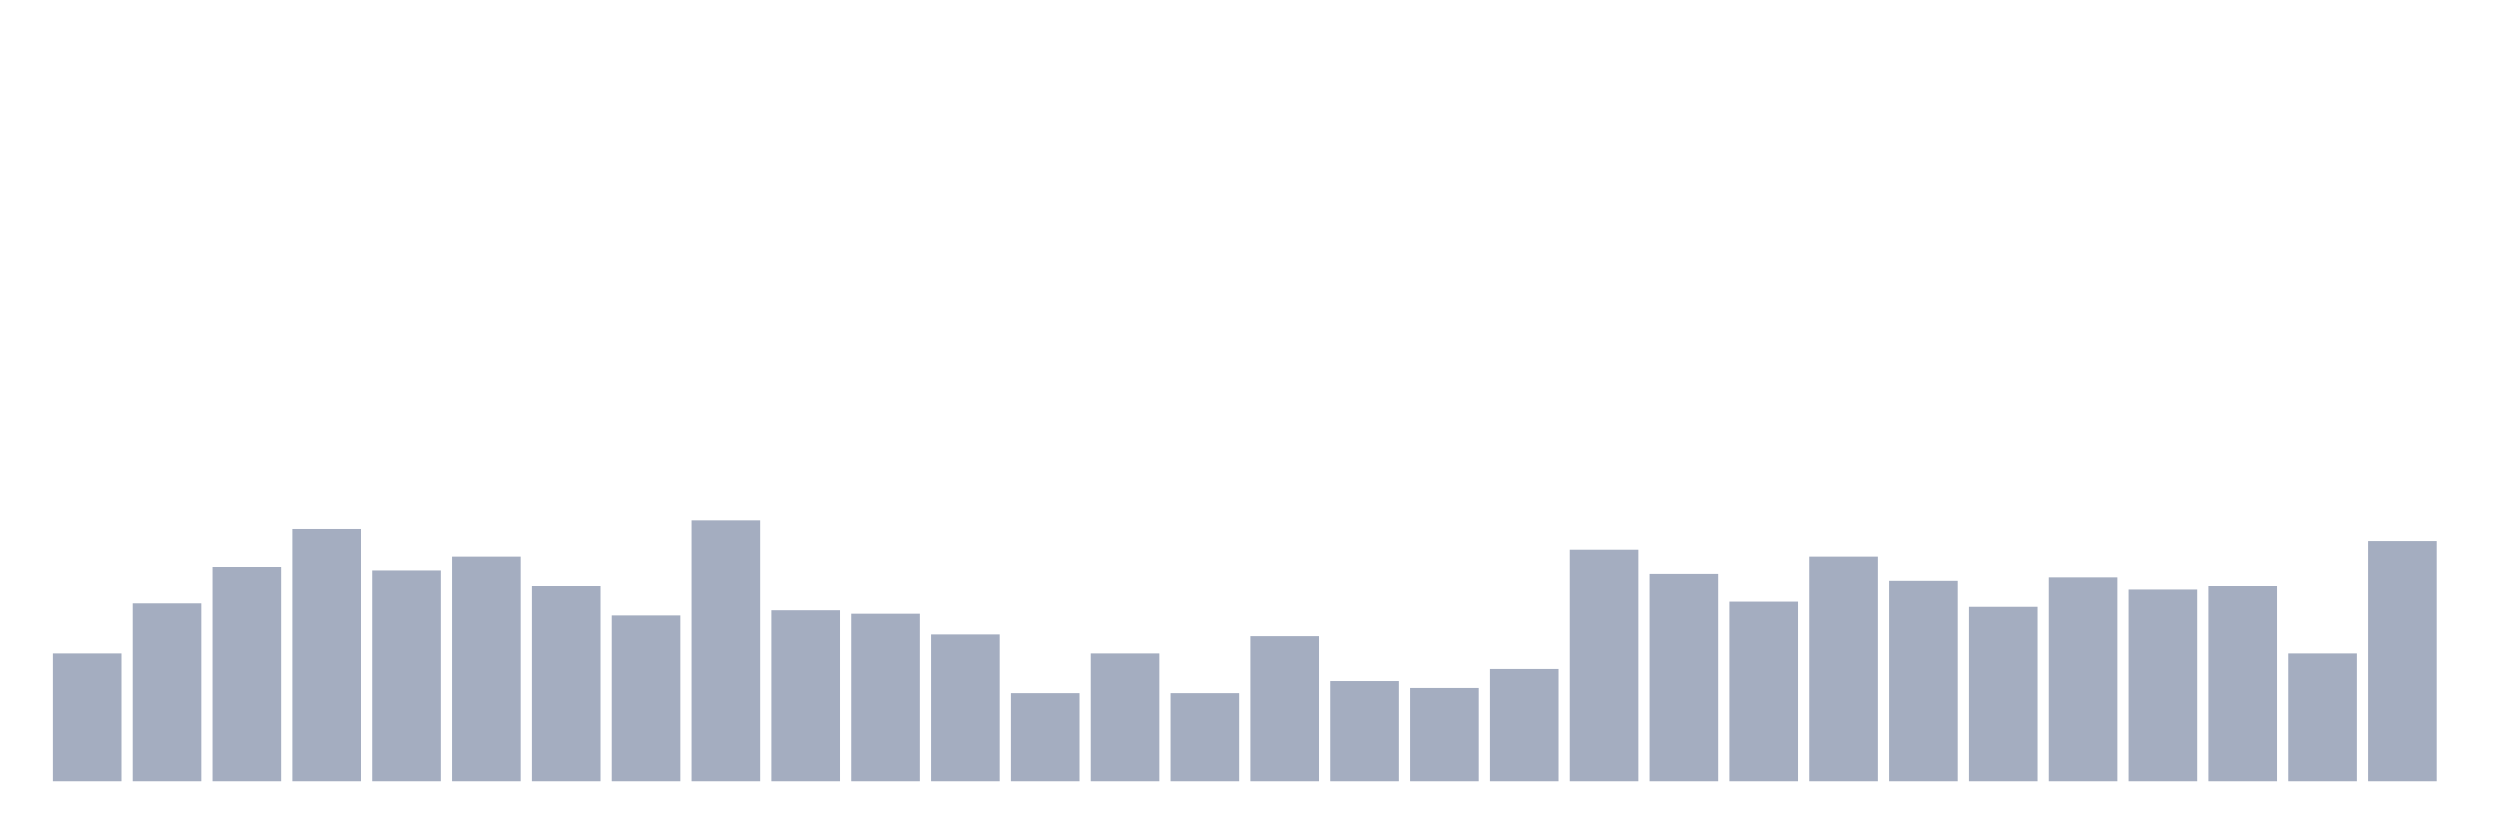
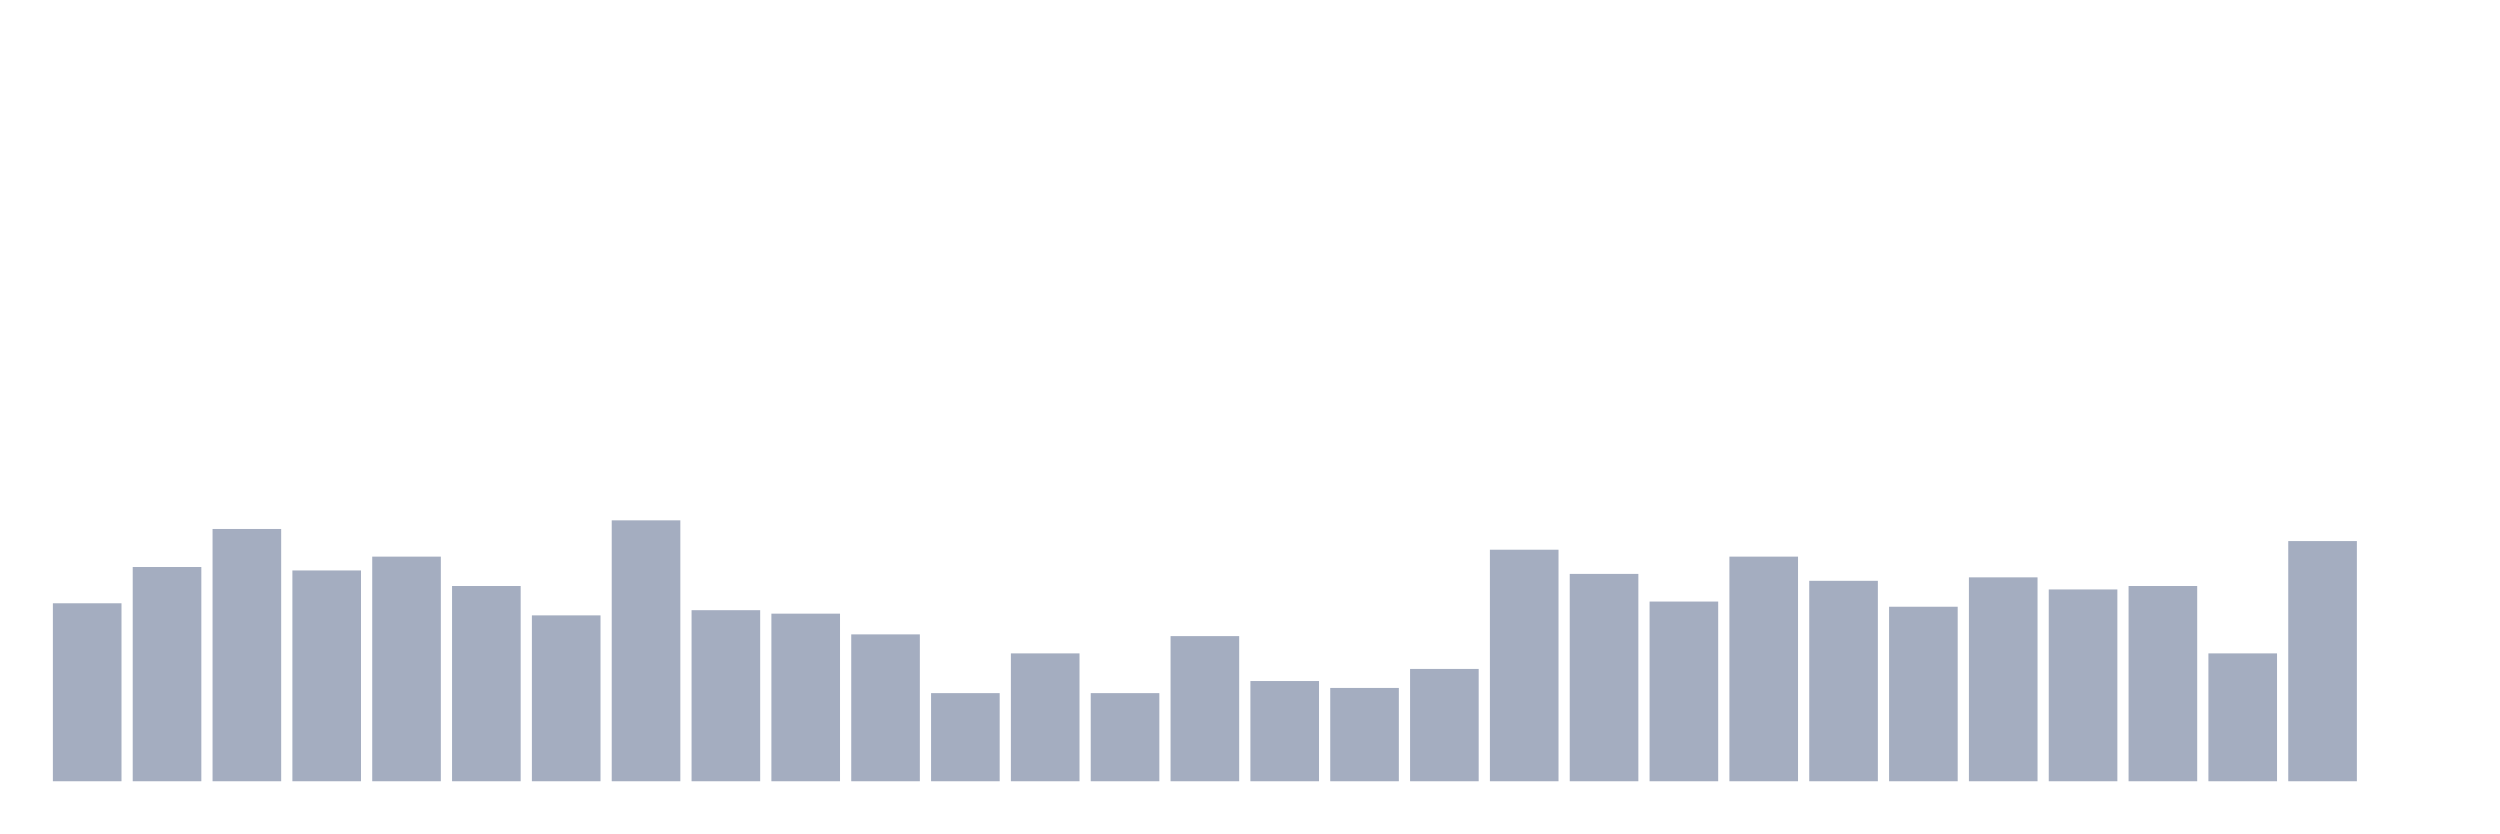
<svg xmlns="http://www.w3.org/2000/svg" viewBox="0 0 480 160">
  <g transform="translate(10,10)">
-     <rect class="bar" x="0.153" width="13.175" y="115.45" height="24.55" fill="rgb(164,173,192)" />
-     <rect class="bar" x="15.482" width="13.175" y="105.829" height="34.171" fill="rgb(164,173,192)" />
-     <rect class="bar" x="30.81" width="13.175" y="98.863" height="41.137" fill="rgb(164,173,192)" />
-     <rect class="bar" x="46.138" width="13.175" y="91.564" height="48.436" fill="rgb(164,173,192)" />
-     <rect class="bar" x="61.466" width="13.175" y="99.526" height="40.474" fill="rgb(164,173,192)" />
-     <rect class="bar" x="76.794" width="13.175" y="96.872" height="43.128" fill="rgb(164,173,192)" />
-     <rect class="bar" x="92.123" width="13.175" y="102.512" height="37.488" fill="rgb(164,173,192)" />
-     <rect class="bar" x="107.451" width="13.175" y="108.152" height="31.848" fill="rgb(164,173,192)" />
-     <rect class="bar" x="122.779" width="13.175" y="89.905" height="50.095" fill="rgb(164,173,192)" />
-     <rect class="bar" x="138.107" width="13.175" y="107.156" height="32.844" fill="rgb(164,173,192)" />
-     <rect class="bar" x="153.436" width="13.175" y="107.82" height="32.18" fill="rgb(164,173,192)" />
-     <rect class="bar" x="168.764" width="13.175" y="111.801" height="28.199" fill="rgb(164,173,192)" />
-     <rect class="bar" x="184.092" width="13.175" y="123.081" height="16.919" fill="rgb(164,173,192)" />
-     <rect class="bar" x="199.42" width="13.175" y="115.45" height="24.55" fill="rgb(164,173,192)" />
-     <rect class="bar" x="214.748" width="13.175" y="123.081" height="16.919" fill="rgb(164,173,192)" />
-     <rect class="bar" x="230.077" width="13.175" y="112.133" height="27.867" fill="rgb(164,173,192)" />
-     <rect class="bar" x="245.405" width="13.175" y="120.758" height="19.242" fill="rgb(164,173,192)" />
-     <rect class="bar" x="260.733" width="13.175" y="122.085" height="17.915" fill="rgb(164,173,192)" />
-     <rect class="bar" x="276.061" width="13.175" y="118.436" height="21.564" fill="rgb(164,173,192)" />
-     <rect class="bar" x="291.39" width="13.175" y="95.545" height="44.455" fill="rgb(164,173,192)" />
-     <rect class="bar" x="306.718" width="13.175" y="100.19" height="39.81" fill="rgb(164,173,192)" />
-     <rect class="bar" x="322.046" width="13.175" y="105.498" height="34.502" fill="rgb(164,173,192)" />
-     <rect class="bar" x="337.374" width="13.175" y="96.872" height="43.128" fill="rgb(164,173,192)" />
-     <rect class="bar" x="352.702" width="13.175" y="101.517" height="38.483" fill="rgb(164,173,192)" />
-     <rect class="bar" x="368.031" width="13.175" y="106.493" height="33.507" fill="rgb(164,173,192)" />
-     <rect class="bar" x="383.359" width="13.175" y="100.853" height="39.147" fill="rgb(164,173,192)" />
-     <rect class="bar" x="398.687" width="13.175" y="103.175" height="36.825" fill="rgb(164,173,192)" />
-     <rect class="bar" x="414.015" width="13.175" y="102.512" height="37.488" fill="rgb(164,173,192)" />
-     <rect class="bar" x="429.344" width="13.175" y="115.45" height="24.55" fill="rgb(164,173,192)" />
-     <rect class="bar" x="444.672" width="13.175" y="93.886" height="46.114" fill="rgb(164,173,192)" />
+     <rect class="bar" x="0.153" width="13.175" y="105.829" height="34.171" fill="rgb(164,173,192)" />
+     <rect class="bar" x="15.482" width="13.175" y="98.863" height="41.137" fill="rgb(164,173,192)" />
+     <rect class="bar" x="30.81" width="13.175" y="91.564" height="48.436" fill="rgb(164,173,192)" />
+     <rect class="bar" x="46.138" width="13.175" y="99.526" height="40.474" fill="rgb(164,173,192)" />
+     <rect class="bar" x="61.466" width="13.175" y="96.872" height="43.128" fill="rgb(164,173,192)" />
+     <rect class="bar" x="76.794" width="13.175" y="102.512" height="37.488" fill="rgb(164,173,192)" />
+     <rect class="bar" x="92.123" width="13.175" y="108.152" height="31.848" fill="rgb(164,173,192)" />
+     <rect class="bar" x="107.451" width="13.175" y="89.905" height="50.095" fill="rgb(164,173,192)" />
+     <rect class="bar" x="122.779" width="13.175" y="107.156" height="32.844" fill="rgb(164,173,192)" />
+     <rect class="bar" x="138.107" width="13.175" y="107.82" height="32.18" fill="rgb(164,173,192)" />
+     <rect class="bar" x="153.436" width="13.175" y="111.801" height="28.199" fill="rgb(164,173,192)" />
+     <rect class="bar" x="168.764" width="13.175" y="123.081" height="16.919" fill="rgb(164,173,192)" />
+     <rect class="bar" x="184.092" width="13.175" y="115.45" height="24.55" fill="rgb(164,173,192)" />
+     <rect class="bar" x="199.42" width="13.175" y="123.081" height="16.919" fill="rgb(164,173,192)" />
+     <rect class="bar" x="214.748" width="13.175" y="112.133" height="27.867" fill="rgb(164,173,192)" />
+     <rect class="bar" x="230.077" width="13.175" y="120.758" height="19.242" fill="rgb(164,173,192)" />
+     <rect class="bar" x="245.405" width="13.175" y="122.085" height="17.915" fill="rgb(164,173,192)" />
+     <rect class="bar" x="260.733" width="13.175" y="118.436" height="21.564" fill="rgb(164,173,192)" />
+     <rect class="bar" x="276.061" width="13.175" y="95.545" height="44.455" fill="rgb(164,173,192)" />
+     <rect class="bar" x="291.39" width="13.175" y="100.19" height="39.81" fill="rgb(164,173,192)" />
+     <rect class="bar" x="306.718" width="13.175" y="105.498" height="34.502" fill="rgb(164,173,192)" />
+     <rect class="bar" x="322.046" width="13.175" y="96.872" height="43.128" fill="rgb(164,173,192)" />
+     <rect class="bar" x="337.374" width="13.175" y="101.517" height="38.483" fill="rgb(164,173,192)" />
+     <rect class="bar" x="352.702" width="13.175" y="106.493" height="33.507" fill="rgb(164,173,192)" />
+     <rect class="bar" x="368.031" width="13.175" y="100.853" height="39.147" fill="rgb(164,173,192)" />
+     <rect class="bar" x="383.359" width="13.175" y="103.175" height="36.825" fill="rgb(164,173,192)" />
+     <rect class="bar" x="398.687" width="13.175" y="102.512" height="37.488" fill="rgb(164,173,192)" />
+     <rect class="bar" x="414.015" width="13.175" y="115.45" height="24.55" fill="rgb(164,173,192)" />
+     <rect class="bar" x="429.344" width="13.175" y="93.886" height="46.114" fill="rgb(164,173,192)" />
+     <rect class="bar" x="444.672" width="13.175" y="140" height="0" fill="rgb(164,173,192)" />
  </g>
</svg>
